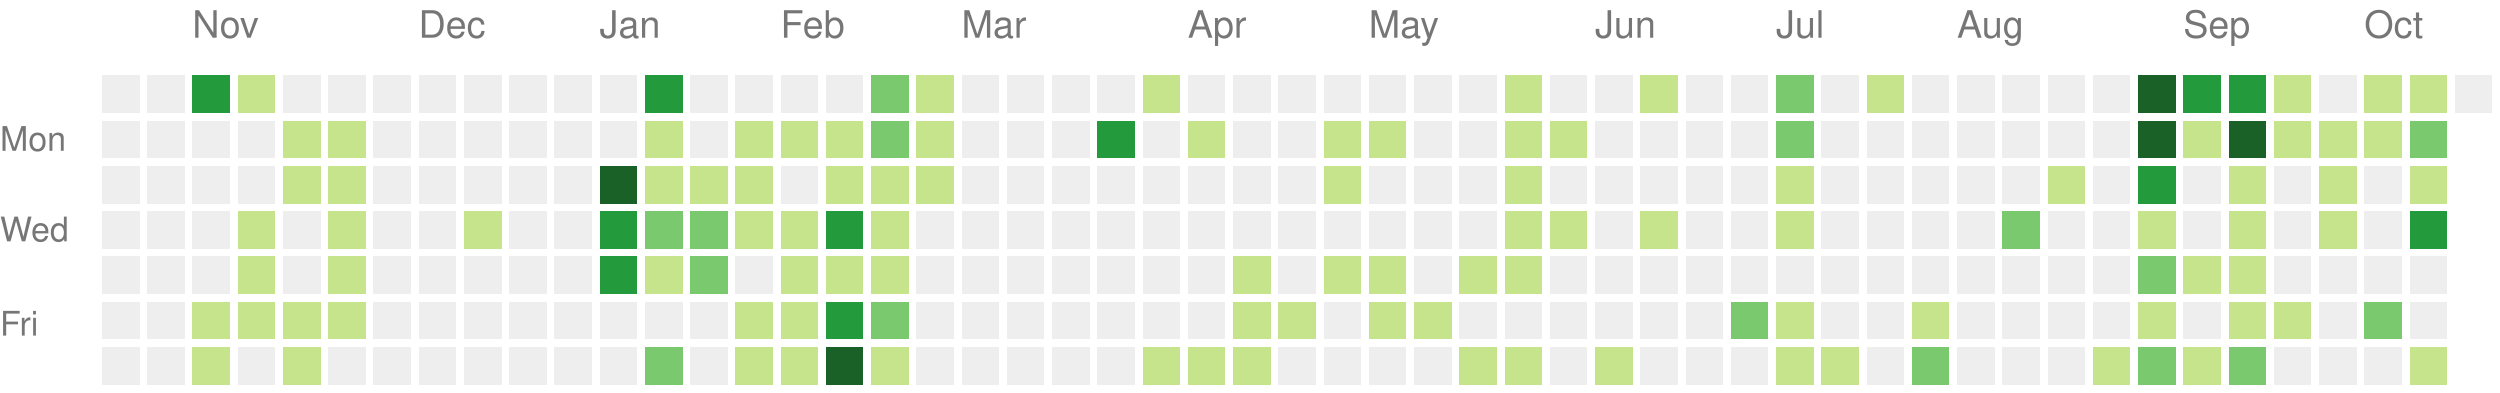
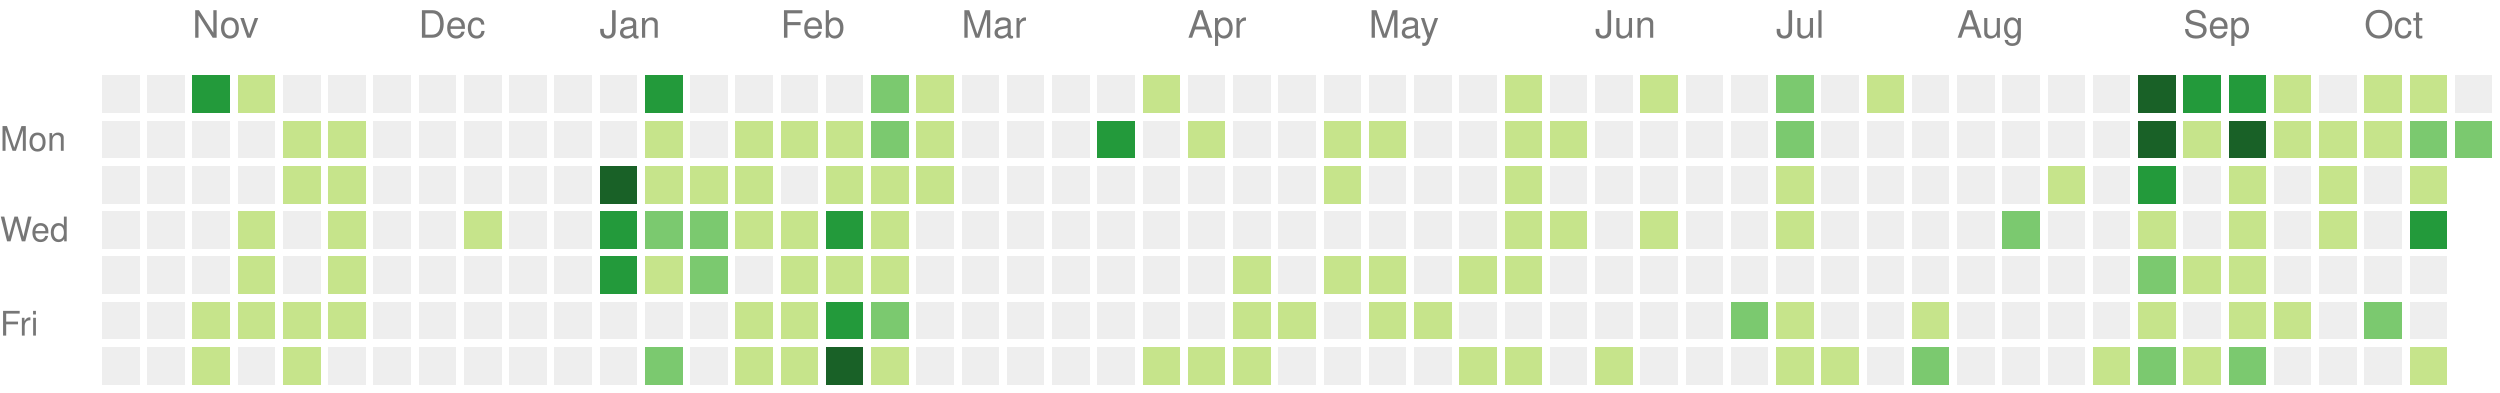
<svg xmlns="http://www.w3.org/2000/svg" version="1.1" width="663" height="104">
  <rect style="fill:#eeeeee;shape-rendering:crispedges;" data-score="0" data-date="2025-10-19" x="27" y="20" width="10" height="10" />
  <rect style="fill:#eeeeee;shape-rendering:crispedges;" data-score="0" data-date="2025-10-26" x="39" y="20" width="10" height="10" />
  <rect style="fill:#239a3b;shape-rendering:crispedges;" data-score="3" data-date="2025-11-02" x="51" y="20" width="10" height="10" />
  <rect style="fill:#c6e48b;shape-rendering:crispedges;" data-score="1" data-date="2025-11-09" x="63" y="20" width="10" height="10" />
  <rect style="fill:#eeeeee;shape-rendering:crispedges;" data-score="0" data-date="2025-11-16" x="75" y="20" width="10" height="10" />
  <rect style="fill:#eeeeee;shape-rendering:crispedges;" data-score="0" data-date="2025-11-23" x="87" y="20" width="10" height="10" />
  <rect style="fill:#eeeeee;shape-rendering:crispedges;" data-score="0" data-date="2025-11-30" x="99" y="20" width="10" height="10" />
  <rect style="fill:#eeeeee;shape-rendering:crispedges;" data-score="0" data-date="2025-12-07" x="111" y="20" width="10" height="10" />
  <rect style="fill:#eeeeee;shape-rendering:crispedges;" data-score="0" data-date="2025-12-14" x="123" y="20" width="10" height="10" />
  <rect style="fill:#eeeeee;shape-rendering:crispedges;" data-score="0" data-date="2025-12-21" x="135" y="20" width="10" height="10" />
  <rect style="fill:#eeeeee;shape-rendering:crispedges;" data-score="0" data-date="2025-12-28" x="147" y="20" width="10" height="10" />
  <rect style="fill:#eeeeee;shape-rendering:crispedges;" data-score="0" data-date="2026-01-04" x="159" y="20" width="10" height="10" />
  <rect style="fill:#239a3b;shape-rendering:crispedges;" data-score="3" data-date="2026-01-11" x="171" y="20" width="10" height="10" />
  <rect style="fill:#eeeeee;shape-rendering:crispedges;" data-score="0" data-date="2026-01-18" x="183" y="20" width="10" height="10" />
  <rect style="fill:#eeeeee;shape-rendering:crispedges;" data-score="0" data-date="2026-01-25" x="195" y="20" width="10" height="10" />
  <rect style="fill:#eeeeee;shape-rendering:crispedges;" data-score="0" data-date="2026-02-01" x="207" y="20" width="10" height="10" />
  <rect style="fill:#eeeeee;shape-rendering:crispedges;" data-score="0" data-date="2026-02-08" x="219" y="20" width="10" height="10" />
  <rect style="fill:#7bc96f;shape-rendering:crispedges;" data-score="2" data-date="2026-02-15" x="231" y="20" width="10" height="10" />
  <rect style="fill:#c6e48b;shape-rendering:crispedges;" data-score="1" data-date="2026-02-22" x="243" y="20" width="10" height="10" />
  <rect style="fill:#eeeeee;shape-rendering:crispedges;" data-score="0" data-date="2026-03-01" x="255" y="20" width="10" height="10" />
  <rect style="fill:#eeeeee;shape-rendering:crispedges;" data-score="0" data-date="2026-03-08" x="267" y="20" width="10" height="10" />
  <rect style="fill:#eeeeee;shape-rendering:crispedges;" data-score="0" data-date="2026-03-15" x="279" y="20" width="10" height="10" />
  <rect style="fill:#eeeeee;shape-rendering:crispedges;" data-score="0" data-date="2026-03-22" x="291" y="20" width="10" height="10" />
  <rect style="fill:#c6e48b;shape-rendering:crispedges;" data-score="1" data-date="2026-03-29" x="303" y="20" width="10" height="10" />
  <rect style="fill:#eeeeee;shape-rendering:crispedges;" data-score="0" data-date="2026-04-05" x="315" y="20" width="10" height="10" />
  <rect style="fill:#eeeeee;shape-rendering:crispedges;" data-score="0" data-date="2026-04-12" x="327" y="20" width="10" height="10" />
  <rect style="fill:#eeeeee;shape-rendering:crispedges;" data-score="0" data-date="2026-04-19" x="339" y="20" width="10" height="10" />
  <rect style="fill:#eeeeee;shape-rendering:crispedges;" data-score="0" data-date="2026-04-26" x="351" y="20" width="10" height="10" />
  <rect style="fill:#eeeeee;shape-rendering:crispedges;" data-score="0" data-date="2026-05-03" x="363" y="20" width="10" height="10" />
  <rect style="fill:#eeeeee;shape-rendering:crispedges;" data-score="0" data-date="2026-05-10" x="375" y="20" width="10" height="10" />
  <rect style="fill:#eeeeee;shape-rendering:crispedges;" data-score="0" data-date="2026-05-17" x="387" y="20" width="10" height="10" />
  <rect style="fill:#c6e48b;shape-rendering:crispedges;" data-score="1" data-date="2026-05-24" x="399" y="20" width="10" height="10" />
  <rect style="fill:#eeeeee;shape-rendering:crispedges;" data-score="0" data-date="2026-05-31" x="411" y="20" width="10" height="10" />
  <rect style="fill:#eeeeee;shape-rendering:crispedges;" data-score="0" data-date="2026-06-07" x="423" y="20" width="10" height="10" />
  <rect style="fill:#c6e48b;shape-rendering:crispedges;" data-score="1" data-date="2026-06-14" x="435" y="20" width="10" height="10" />
  <rect style="fill:#eeeeee;shape-rendering:crispedges;" data-score="0" data-date="2026-06-21" x="447" y="20" width="10" height="10" />
  <rect style="fill:#eeeeee;shape-rendering:crispedges;" data-score="0" data-date="2026-06-28" x="459" y="20" width="10" height="10" />
  <rect style="fill:#7bc96f;shape-rendering:crispedges;" data-score="2" data-date="2026-07-05" x="471" y="20" width="10" height="10" />
  <rect style="fill:#eeeeee;shape-rendering:crispedges;" data-score="0" data-date="2026-07-12" x="483" y="20" width="10" height="10" />
  <rect style="fill:#c6e48b;shape-rendering:crispedges;" data-score="1" data-date="2026-07-19" x="495" y="20" width="10" height="10" />
  <rect style="fill:#eeeeee;shape-rendering:crispedges;" data-score="0" data-date="2026-07-26" x="507" y="20" width="10" height="10" />
  <rect style="fill:#eeeeee;shape-rendering:crispedges;" data-score="0" data-date="2026-08-02" x="519" y="20" width="10" height="10" />
  <rect style="fill:#eeeeee;shape-rendering:crispedges;" data-score="0" data-date="2026-08-09" x="531" y="20" width="10" height="10" />
  <rect style="fill:#eeeeee;shape-rendering:crispedges;" data-score="0" data-date="2026-08-16" x="543" y="20" width="10" height="10" />
  <rect style="fill:#eeeeee;shape-rendering:crispedges;" data-score="0" data-date="2026-08-23" x="555" y="20" width="10" height="10" />
  <rect style="fill:#196127;shape-rendering:crispedges;" data-score="4" data-date="2026-08-30" x="567" y="20" width="10" height="10" />
  <rect style="fill:#239a3b;shape-rendering:crispedges;" data-score="3" data-date="2026-09-06" x="579" y="20" width="10" height="10" />
  <rect style="fill:#239a3b;shape-rendering:crispedges;" data-score="3" data-date="2026-09-13" x="591" y="20" width="10" height="10" />
  <rect style="fill:#c6e48b;shape-rendering:crispedges;" data-score="1" data-date="2026-09-20" x="603" y="20" width="10" height="10" />
  <rect style="fill:#eeeeee;shape-rendering:crispedges;" data-score="0" data-date="2026-09-27" x="615" y="20" width="10" height="10" />
  <rect style="fill:#c6e48b;shape-rendering:crispedges;" data-score="1" data-date="2026-10-04" x="627" y="20" width="10" height="10" />
  <rect style="fill:#c6e48b;shape-rendering:crispedges;" data-score="1" data-date="2026-10-11" x="639" y="20" width="10" height="10" />
  <rect style="fill:#eeeeee;shape-rendering:crispedges;" data-score="0" data-date="2026-10-18" x="651" y="20" width="10" height="10" />
  <rect style="fill:#eeeeee;shape-rendering:crispedges;" data-score="0" data-date="2025-10-20" x="27" y="32" width="10" height="10" />
  <rect style="fill:#eeeeee;shape-rendering:crispedges;" data-score="0" data-date="2025-10-27" x="39" y="32" width="10" height="10" />
  <rect style="fill:#eeeeee;shape-rendering:crispedges;" data-score="0" data-date="2025-11-03" x="51" y="32" width="10" height="10" />
  <rect style="fill:#eeeeee;shape-rendering:crispedges;" data-score="0" data-date="2025-11-10" x="63" y="32" width="10" height="10" />
  <rect style="fill:#c6e48b;shape-rendering:crispedges;" data-score="1" data-date="2025-11-17" x="75" y="32" width="10" height="10" />
  <rect style="fill:#c6e48b;shape-rendering:crispedges;" data-score="1" data-date="2025-11-24" x="87" y="32" width="10" height="10" />
  <rect style="fill:#eeeeee;shape-rendering:crispedges;" data-score="0" data-date="2025-12-01" x="99" y="32" width="10" height="10" />
  <rect style="fill:#eeeeee;shape-rendering:crispedges;" data-score="0" data-date="2025-12-08" x="111" y="32" width="10" height="10" />
  <rect style="fill:#eeeeee;shape-rendering:crispedges;" data-score="0" data-date="2025-12-15" x="123" y="32" width="10" height="10" />
  <rect style="fill:#eeeeee;shape-rendering:crispedges;" data-score="0" data-date="2025-12-22" x="135" y="32" width="10" height="10" />
  <rect style="fill:#eeeeee;shape-rendering:crispedges;" data-score="0" data-date="2025-12-29" x="147" y="32" width="10" height="10" />
  <rect style="fill:#eeeeee;shape-rendering:crispedges;" data-score="0" data-date="2026-01-05" x="159" y="32" width="10" height="10" />
  <rect style="fill:#c6e48b;shape-rendering:crispedges;" data-score="1" data-date="2026-01-12" x="171" y="32" width="10" height="10" />
  <rect style="fill:#eeeeee;shape-rendering:crispedges;" data-score="0" data-date="2026-01-19" x="183" y="32" width="10" height="10" />
  <rect style="fill:#c6e48b;shape-rendering:crispedges;" data-score="1" data-date="2026-01-26" x="195" y="32" width="10" height="10" />
  <rect style="fill:#c6e48b;shape-rendering:crispedges;" data-score="1" data-date="2026-02-02" x="207" y="32" width="10" height="10" />
  <rect style="fill:#c6e48b;shape-rendering:crispedges;" data-score="1" data-date="2026-02-09" x="219" y="32" width="10" height="10" />
  <rect style="fill:#7bc96f;shape-rendering:crispedges;" data-score="2" data-date="2026-02-16" x="231" y="32" width="10" height="10" />
  <rect style="fill:#c6e48b;shape-rendering:crispedges;" data-score="1" data-date="2026-02-23" x="243" y="32" width="10" height="10" />
  <rect style="fill:#eeeeee;shape-rendering:crispedges;" data-score="0" data-date="2026-03-02" x="255" y="32" width="10" height="10" />
  <rect style="fill:#eeeeee;shape-rendering:crispedges;" data-score="0" data-date="2026-03-09" x="267" y="32" width="10" height="10" />
  <rect style="fill:#eeeeee;shape-rendering:crispedges;" data-score="0" data-date="2026-03-16" x="279" y="32" width="10" height="10" />
  <rect style="fill:#239a3b;shape-rendering:crispedges;" data-score="3" data-date="2026-03-23" x="291" y="32" width="10" height="10" />
  <rect style="fill:#eeeeee;shape-rendering:crispedges;" data-score="0" data-date="2026-03-30" x="303" y="32" width="10" height="10" />
  <rect style="fill:#c6e48b;shape-rendering:crispedges;" data-score="1" data-date="2026-04-06" x="315" y="32" width="10" height="10" />
  <rect style="fill:#eeeeee;shape-rendering:crispedges;" data-score="0" data-date="2026-04-13" x="327" y="32" width="10" height="10" />
  <rect style="fill:#eeeeee;shape-rendering:crispedges;" data-score="0" data-date="2026-04-20" x="339" y="32" width="10" height="10" />
  <rect style="fill:#c6e48b;shape-rendering:crispedges;" data-score="1" data-date="2026-04-27" x="351" y="32" width="10" height="10" />
  <rect style="fill:#c6e48b;shape-rendering:crispedges;" data-score="1" data-date="2026-05-04" x="363" y="32" width="10" height="10" />
  <rect style="fill:#eeeeee;shape-rendering:crispedges;" data-score="0" data-date="2026-05-11" x="375" y="32" width="10" height="10" />
  <rect style="fill:#eeeeee;shape-rendering:crispedges;" data-score="0" data-date="2026-05-18" x="387" y="32" width="10" height="10" />
  <rect style="fill:#c6e48b;shape-rendering:crispedges;" data-score="1" data-date="2026-05-25" x="399" y="32" width="10" height="10" />
  <rect style="fill:#c6e48b;shape-rendering:crispedges;" data-score="1" data-date="2026-06-01" x="411" y="32" width="10" height="10" />
  <rect style="fill:#eeeeee;shape-rendering:crispedges;" data-score="0" data-date="2026-06-08" x="423" y="32" width="10" height="10" />
  <rect style="fill:#eeeeee;shape-rendering:crispedges;" data-score="0" data-date="2026-06-15" x="435" y="32" width="10" height="10" />
  <rect style="fill:#eeeeee;shape-rendering:crispedges;" data-score="0" data-date="2026-06-22" x="447" y="32" width="10" height="10" />
  <rect style="fill:#eeeeee;shape-rendering:crispedges;" data-score="0" data-date="2026-06-29" x="459" y="32" width="10" height="10" />
  <rect style="fill:#7bc96f;shape-rendering:crispedges;" data-score="2" data-date="2026-07-06" x="471" y="32" width="10" height="10" />
  <rect style="fill:#eeeeee;shape-rendering:crispedges;" data-score="0" data-date="2026-07-13" x="483" y="32" width="10" height="10" />
  <rect style="fill:#eeeeee;shape-rendering:crispedges;" data-score="0" data-date="2026-07-20" x="495" y="32" width="10" height="10" />
  <rect style="fill:#eeeeee;shape-rendering:crispedges;" data-score="0" data-date="2026-07-27" x="507" y="32" width="10" height="10" />
  <rect style="fill:#eeeeee;shape-rendering:crispedges;" data-score="0" data-date="2026-08-03" x="519" y="32" width="10" height="10" />
  <rect style="fill:#eeeeee;shape-rendering:crispedges;" data-score="0" data-date="2026-08-10" x="531" y="32" width="10" height="10" />
  <rect style="fill:#eeeeee;shape-rendering:crispedges;" data-score="0" data-date="2026-08-17" x="543" y="32" width="10" height="10" />
  <rect style="fill:#eeeeee;shape-rendering:crispedges;" data-score="0" data-date="2026-08-24" x="555" y="32" width="10" height="10" />
  <rect style="fill:#196127;shape-rendering:crispedges;" data-score="4" data-date="2026-08-31" x="567" y="32" width="10" height="10" />
  <rect style="fill:#c6e48b;shape-rendering:crispedges;" data-score="1" data-date="2026-09-07" x="579" y="32" width="10" height="10" />
  <rect style="fill:#196127;shape-rendering:crispedges;" data-score="4" data-date="2026-09-14" x="591" y="32" width="10" height="10" />
  <rect style="fill:#c6e48b;shape-rendering:crispedges;" data-score="1" data-date="2026-09-21" x="603" y="32" width="10" height="10" />
  <rect style="fill:#c6e48b;shape-rendering:crispedges;" data-score="1" data-date="2026-09-28" x="615" y="32" width="10" height="10" />
  <rect style="fill:#c6e48b;shape-rendering:crispedges;" data-score="1" data-date="2026-10-05" x="627" y="32" width="10" height="10" />
  <rect style="fill:#7bc96f;shape-rendering:crispedges;" data-score="2" data-date="2026-10-12" x="639" y="32" width="10" height="10" />
+   <rect style="fill:#7bc96f;shape-rendering:crispedges;" data-score="2" data-date="2026-10-19" x="651" y="32" width="10" height="10" />
  <rect style="fill:#eeeeee;shape-rendering:crispedges;" data-score="0" data-date="2025-10-21" x="27" y="44" width="10" height="10" />
  <rect style="fill:#eeeeee;shape-rendering:crispedges;" data-score="0" data-date="2025-10-28" x="39" y="44" width="10" height="10" />
  <rect style="fill:#eeeeee;shape-rendering:crispedges;" data-score="0" data-date="2025-11-04" x="51" y="44" width="10" height="10" />
  <rect style="fill:#eeeeee;shape-rendering:crispedges;" data-score="0" data-date="2025-11-11" x="63" y="44" width="10" height="10" />
  <rect style="fill:#c6e48b;shape-rendering:crispedges;" data-score="1" data-date="2025-11-18" x="75" y="44" width="10" height="10" />
  <rect style="fill:#c6e48b;shape-rendering:crispedges;" data-score="1" data-date="2025-11-25" x="87" y="44" width="10" height="10" />
  <rect style="fill:#eeeeee;shape-rendering:crispedges;" data-score="0" data-date="2025-12-02" x="99" y="44" width="10" height="10" />
  <rect style="fill:#eeeeee;shape-rendering:crispedges;" data-score="0" data-date="2025-12-09" x="111" y="44" width="10" height="10" />
  <rect style="fill:#eeeeee;shape-rendering:crispedges;" data-score="0" data-date="2025-12-16" x="123" y="44" width="10" height="10" />
  <rect style="fill:#eeeeee;shape-rendering:crispedges;" data-score="0" data-date="2025-12-23" x="135" y="44" width="10" height="10" />
  <rect style="fill:#eeeeee;shape-rendering:crispedges;" data-score="0" data-date="2025-12-30" x="147" y="44" width="10" height="10" />
  <rect style="fill:#196127;shape-rendering:crispedges;" data-score="4" data-date="2026-01-06" x="159" y="44" width="10" height="10" />
  <rect style="fill:#c6e48b;shape-rendering:crispedges;" data-score="1" data-date="2026-01-13" x="171" y="44" width="10" height="10" />
  <rect style="fill:#c6e48b;shape-rendering:crispedges;" data-score="1" data-date="2026-01-20" x="183" y="44" width="10" height="10" />
  <rect style="fill:#c6e48b;shape-rendering:crispedges;" data-score="1" data-date="2026-01-27" x="195" y="44" width="10" height="10" />
  <rect style="fill:#eeeeee;shape-rendering:crispedges;" data-score="0" data-date="2026-02-03" x="207" y="44" width="10" height="10" />
  <rect style="fill:#c6e48b;shape-rendering:crispedges;" data-score="1" data-date="2026-02-10" x="219" y="44" width="10" height="10" />
  <rect style="fill:#c6e48b;shape-rendering:crispedges;" data-score="1" data-date="2026-02-17" x="231" y="44" width="10" height="10" />
  <rect style="fill:#c6e48b;shape-rendering:crispedges;" data-score="1" data-date="2026-02-24" x="243" y="44" width="10" height="10" />
  <rect style="fill:#eeeeee;shape-rendering:crispedges;" data-score="0" data-date="2026-03-03" x="255" y="44" width="10" height="10" />
  <rect style="fill:#eeeeee;shape-rendering:crispedges;" data-score="0" data-date="2026-03-10" x="267" y="44" width="10" height="10" />
  <rect style="fill:#eeeeee;shape-rendering:crispedges;" data-score="0" data-date="2026-03-17" x="279" y="44" width="10" height="10" />
  <rect style="fill:#eeeeee;shape-rendering:crispedges;" data-score="0" data-date="2026-03-24" x="291" y="44" width="10" height="10" />
  <rect style="fill:#eeeeee;shape-rendering:crispedges;" data-score="0" data-date="2026-03-31" x="303" y="44" width="10" height="10" />
  <rect style="fill:#eeeeee;shape-rendering:crispedges;" data-score="0" data-date="2026-04-07" x="315" y="44" width="10" height="10" />
  <rect style="fill:#eeeeee;shape-rendering:crispedges;" data-score="0" data-date="2026-04-14" x="327" y="44" width="10" height="10" />
  <rect style="fill:#eeeeee;shape-rendering:crispedges;" data-score="0" data-date="2026-04-21" x="339" y="44" width="10" height="10" />
  <rect style="fill:#c6e48b;shape-rendering:crispedges;" data-score="1" data-date="2026-04-28" x="351" y="44" width="10" height="10" />
  <rect style="fill:#eeeeee;shape-rendering:crispedges;" data-score="0" data-date="2026-05-05" x="363" y="44" width="10" height="10" />
  <rect style="fill:#eeeeee;shape-rendering:crispedges;" data-score="0" data-date="2026-05-12" x="375" y="44" width="10" height="10" />
  <rect style="fill:#eeeeee;shape-rendering:crispedges;" data-score="0" data-date="2026-05-19" x="387" y="44" width="10" height="10" />
  <rect style="fill:#c6e48b;shape-rendering:crispedges;" data-score="1" data-date="2026-05-26" x="399" y="44" width="10" height="10" />
  <rect style="fill:#eeeeee;shape-rendering:crispedges;" data-score="0" data-date="2026-06-02" x="411" y="44" width="10" height="10" />
  <rect style="fill:#eeeeee;shape-rendering:crispedges;" data-score="0" data-date="2026-06-09" x="423" y="44" width="10" height="10" />
  <rect style="fill:#eeeeee;shape-rendering:crispedges;" data-score="0" data-date="2026-06-16" x="435" y="44" width="10" height="10" />
  <rect style="fill:#eeeeee;shape-rendering:crispedges;" data-score="0" data-date="2026-06-23" x="447" y="44" width="10" height="10" />
  <rect style="fill:#eeeeee;shape-rendering:crispedges;" data-score="0" data-date="2026-06-30" x="459" y="44" width="10" height="10" />
  <rect style="fill:#c6e48b;shape-rendering:crispedges;" data-score="1" data-date="2026-07-07" x="471" y="44" width="10" height="10" />
  <rect style="fill:#eeeeee;shape-rendering:crispedges;" data-score="0" data-date="2026-07-14" x="483" y="44" width="10" height="10" />
  <rect style="fill:#eeeeee;shape-rendering:crispedges;" data-score="0" data-date="2026-07-21" x="495" y="44" width="10" height="10" />
  <rect style="fill:#eeeeee;shape-rendering:crispedges;" data-score="0" data-date="2026-07-28" x="507" y="44" width="10" height="10" />
  <rect style="fill:#eeeeee;shape-rendering:crispedges;" data-score="0" data-date="2026-08-04" x="519" y="44" width="10" height="10" />
  <rect style="fill:#eeeeee;shape-rendering:crispedges;" data-score="0" data-date="2026-08-11" x="531" y="44" width="10" height="10" />
  <rect style="fill:#c6e48b;shape-rendering:crispedges;" data-score="1" data-date="2026-08-18" x="543" y="44" width="10" height="10" />
  <rect style="fill:#eeeeee;shape-rendering:crispedges;" data-score="0" data-date="2026-08-25" x="555" y="44" width="10" height="10" />
  <rect style="fill:#239a3b;shape-rendering:crispedges;" data-score="3" data-date="2026-09-01" x="567" y="44" width="10" height="10" />
  <rect style="fill:#eeeeee;shape-rendering:crispedges;" data-score="0" data-date="2026-09-08" x="579" y="44" width="10" height="10" />
  <rect style="fill:#c6e48b;shape-rendering:crispedges;" data-score="1" data-date="2026-09-15" x="591" y="44" width="10" height="10" />
  <rect style="fill:#eeeeee;shape-rendering:crispedges;" data-score="0" data-date="2026-09-22" x="603" y="44" width="10" height="10" />
  <rect style="fill:#c6e48b;shape-rendering:crispedges;" data-score="1" data-date="2026-09-29" x="615" y="44" width="10" height="10" />
  <rect style="fill:#eeeeee;shape-rendering:crispedges;" data-score="0" data-date="2026-10-06" x="627" y="44" width="10" height="10" />
  <rect style="fill:#c6e48b;shape-rendering:crispedges;" data-score="1" data-date="2026-10-13" x="639" y="44" width="10" height="10" />
  <rect style="fill:#eeeeee;shape-rendering:crispedges;" data-score="0" data-date="2025-10-22" x="27" y="56" width="10" height="10" />
  <rect style="fill:#eeeeee;shape-rendering:crispedges;" data-score="0" data-date="2025-10-29" x="39" y="56" width="10" height="10" />
  <rect style="fill:#eeeeee;shape-rendering:crispedges;" data-score="0" data-date="2025-11-05" x="51" y="56" width="10" height="10" />
  <rect style="fill:#c6e48b;shape-rendering:crispedges;" data-score="1" data-date="2025-11-12" x="63" y="56" width="10" height="10" />
  <rect style="fill:#eeeeee;shape-rendering:crispedges;" data-score="0" data-date="2025-11-19" x="75" y="56" width="10" height="10" />
  <rect style="fill:#c6e48b;shape-rendering:crispedges;" data-score="1" data-date="2025-11-26" x="87" y="56" width="10" height="10" />
  <rect style="fill:#eeeeee;shape-rendering:crispedges;" data-score="0" data-date="2025-12-03" x="99" y="56" width="10" height="10" />
  <rect style="fill:#eeeeee;shape-rendering:crispedges;" data-score="0" data-date="2025-12-10" x="111" y="56" width="10" height="10" />
  <rect style="fill:#c6e48b;shape-rendering:crispedges;" data-score="1" data-date="2025-12-17" x="123" y="56" width="10" height="10" />
  <rect style="fill:#eeeeee;shape-rendering:crispedges;" data-score="0" data-date="2025-12-24" x="135" y="56" width="10" height="10" />
  <rect style="fill:#eeeeee;shape-rendering:crispedges;" data-score="0" data-date="2025-12-31" x="147" y="56" width="10" height="10" />
  <rect style="fill:#239a3b;shape-rendering:crispedges;" data-score="3" data-date="2026-01-07" x="159" y="56" width="10" height="10" />
  <rect style="fill:#7bc96f;shape-rendering:crispedges;" data-score="2" data-date="2026-01-14" x="171" y="56" width="10" height="10" />
  <rect style="fill:#7bc96f;shape-rendering:crispedges;" data-score="2" data-date="2026-01-21" x="183" y="56" width="10" height="10" />
  <rect style="fill:#c6e48b;shape-rendering:crispedges;" data-score="1" data-date="2026-01-28" x="195" y="56" width="10" height="10" />
  <rect style="fill:#c6e48b;shape-rendering:crispedges;" data-score="1" data-date="2026-02-04" x="207" y="56" width="10" height="10" />
  <rect style="fill:#239a3b;shape-rendering:crispedges;" data-score="3" data-date="2026-02-11" x="219" y="56" width="10" height="10" />
  <rect style="fill:#c6e48b;shape-rendering:crispedges;" data-score="1" data-date="2026-02-18" x="231" y="56" width="10" height="10" />
  <rect style="fill:#eeeeee;shape-rendering:crispedges;" data-score="0" data-date="2026-02-25" x="243" y="56" width="10" height="10" />
  <rect style="fill:#eeeeee;shape-rendering:crispedges;" data-score="0" data-date="2026-03-04" x="255" y="56" width="10" height="10" />
  <rect style="fill:#eeeeee;shape-rendering:crispedges;" data-score="0" data-date="2026-03-11" x="267" y="56" width="10" height="10" />
  <rect style="fill:#eeeeee;shape-rendering:crispedges;" data-score="0" data-date="2026-03-18" x="279" y="56" width="10" height="10" />
  <rect style="fill:#eeeeee;shape-rendering:crispedges;" data-score="0" data-date="2026-03-25" x="291" y="56" width="10" height="10" />
  <rect style="fill:#eeeeee;shape-rendering:crispedges;" data-score="0" data-date="2026-04-01" x="303" y="56" width="10" height="10" />
  <rect style="fill:#eeeeee;shape-rendering:crispedges;" data-score="0" data-date="2026-04-08" x="315" y="56" width="10" height="10" />
  <rect style="fill:#eeeeee;shape-rendering:crispedges;" data-score="0" data-date="2026-04-15" x="327" y="56" width="10" height="10" />
  <rect style="fill:#eeeeee;shape-rendering:crispedges;" data-score="0" data-date="2026-04-22" x="339" y="56" width="10" height="10" />
  <rect style="fill:#eeeeee;shape-rendering:crispedges;" data-score="0" data-date="2026-04-29" x="351" y="56" width="10" height="10" />
  <rect style="fill:#eeeeee;shape-rendering:crispedges;" data-score="0" data-date="2026-05-06" x="363" y="56" width="10" height="10" />
  <rect style="fill:#eeeeee;shape-rendering:crispedges;" data-score="0" data-date="2026-05-13" x="375" y="56" width="10" height="10" />
  <rect style="fill:#eeeeee;shape-rendering:crispedges;" data-score="0" data-date="2026-05-20" x="387" y="56" width="10" height="10" />
  <rect style="fill:#c6e48b;shape-rendering:crispedges;" data-score="1" data-date="2026-05-27" x="399" y="56" width="10" height="10" />
  <rect style="fill:#c6e48b;shape-rendering:crispedges;" data-score="1" data-date="2026-06-03" x="411" y="56" width="10" height="10" />
  <rect style="fill:#eeeeee;shape-rendering:crispedges;" data-score="0" data-date="2026-06-10" x="423" y="56" width="10" height="10" />
  <rect style="fill:#c6e48b;shape-rendering:crispedges;" data-score="1" data-date="2026-06-17" x="435" y="56" width="10" height="10" />
  <rect style="fill:#eeeeee;shape-rendering:crispedges;" data-score="0" data-date="2026-06-24" x="447" y="56" width="10" height="10" />
  <rect style="fill:#eeeeee;shape-rendering:crispedges;" data-score="0" data-date="2026-07-01" x="459" y="56" width="10" height="10" />
  <rect style="fill:#c6e48b;shape-rendering:crispedges;" data-score="1" data-date="2026-07-08" x="471" y="56" width="10" height="10" />
  <rect style="fill:#eeeeee;shape-rendering:crispedges;" data-score="0" data-date="2026-07-15" x="483" y="56" width="10" height="10" />
  <rect style="fill:#eeeeee;shape-rendering:crispedges;" data-score="0" data-date="2026-07-22" x="495" y="56" width="10" height="10" />
  <rect style="fill:#eeeeee;shape-rendering:crispedges;" data-score="0" data-date="2026-07-29" x="507" y="56" width="10" height="10" />
  <rect style="fill:#eeeeee;shape-rendering:crispedges;" data-score="0" data-date="2026-08-05" x="519" y="56" width="10" height="10" />
  <rect style="fill:#7bc96f;shape-rendering:crispedges;" data-score="2" data-date="2026-08-12" x="531" y="56" width="10" height="10" />
  <rect style="fill:#eeeeee;shape-rendering:crispedges;" data-score="0" data-date="2026-08-19" x="543" y="56" width="10" height="10" />
  <rect style="fill:#eeeeee;shape-rendering:crispedges;" data-score="0" data-date="2026-08-26" x="555" y="56" width="10" height="10" />
  <rect style="fill:#c6e48b;shape-rendering:crispedges;" data-score="1" data-date="2026-09-02" x="567" y="56" width="10" height="10" />
  <rect style="fill:#eeeeee;shape-rendering:crispedges;" data-score="0" data-date="2026-09-09" x="579" y="56" width="10" height="10" />
  <rect style="fill:#c6e48b;shape-rendering:crispedges;" data-score="1" data-date="2026-09-16" x="591" y="56" width="10" height="10" />
  <rect style="fill:#eeeeee;shape-rendering:crispedges;" data-score="0" data-date="2026-09-23" x="603" y="56" width="10" height="10" />
  <rect style="fill:#c6e48b;shape-rendering:crispedges;" data-score="1" data-date="2026-09-30" x="615" y="56" width="10" height="10" />
  <rect style="fill:#eeeeee;shape-rendering:crispedges;" data-score="0" data-date="2026-10-07" x="627" y="56" width="10" height="10" />
  <rect style="fill:#239a3b;shape-rendering:crispedges;" data-score="3" data-date="2026-10-14" x="639" y="56" width="10" height="10" />
  <rect style="fill:#eeeeee;shape-rendering:crispedges;" data-score="0" data-date="2025-10-23" x="27" y="68" width="10" height="10" />
  <rect style="fill:#eeeeee;shape-rendering:crispedges;" data-score="0" data-date="2025-10-30" x="39" y="68" width="10" height="10" />
  <rect style="fill:#eeeeee;shape-rendering:crispedges;" data-score="0" data-date="2025-11-06" x="51" y="68" width="10" height="10" />
  <rect style="fill:#c6e48b;shape-rendering:crispedges;" data-score="1" data-date="2025-11-13" x="63" y="68" width="10" height="10" />
  <rect style="fill:#eeeeee;shape-rendering:crispedges;" data-score="0" data-date="2025-11-20" x="75" y="68" width="10" height="10" />
  <rect style="fill:#c6e48b;shape-rendering:crispedges;" data-score="1" data-date="2025-11-27" x="87" y="68" width="10" height="10" />
  <rect style="fill:#eeeeee;shape-rendering:crispedges;" data-score="0" data-date="2025-12-04" x="99" y="68" width="10" height="10" />
  <rect style="fill:#eeeeee;shape-rendering:crispedges;" data-score="0" data-date="2025-12-11" x="111" y="68" width="10" height="10" />
  <rect style="fill:#eeeeee;shape-rendering:crispedges;" data-score="0" data-date="2025-12-18" x="123" y="68" width="10" height="10" />
  <rect style="fill:#eeeeee;shape-rendering:crispedges;" data-score="0" data-date="2025-12-25" x="135" y="68" width="10" height="10" />
  <rect style="fill:#eeeeee;shape-rendering:crispedges;" data-score="0" data-date="2026-01-01" x="147" y="68" width="10" height="10" />
  <rect style="fill:#239a3b;shape-rendering:crispedges;" data-score="3" data-date="2026-01-08" x="159" y="68" width="10" height="10" />
  <rect style="fill:#c6e48b;shape-rendering:crispedges;" data-score="1" data-date="2026-01-15" x="171" y="68" width="10" height="10" />
  <rect style="fill:#7bc96f;shape-rendering:crispedges;" data-score="2" data-date="2026-01-22" x="183" y="68" width="10" height="10" />
  <rect style="fill:#eeeeee;shape-rendering:crispedges;" data-score="0" data-date="2026-01-29" x="195" y="68" width="10" height="10" />
  <rect style="fill:#c6e48b;shape-rendering:crispedges;" data-score="1" data-date="2026-02-05" x="207" y="68" width="10" height="10" />
  <rect style="fill:#c6e48b;shape-rendering:crispedges;" data-score="1" data-date="2026-02-12" x="219" y="68" width="10" height="10" />
  <rect style="fill:#c6e48b;shape-rendering:crispedges;" data-score="1" data-date="2026-02-19" x="231" y="68" width="10" height="10" />
  <rect style="fill:#eeeeee;shape-rendering:crispedges;" data-score="0" data-date="2026-02-26" x="243" y="68" width="10" height="10" />
  <rect style="fill:#eeeeee;shape-rendering:crispedges;" data-score="0" data-date="2026-03-05" x="255" y="68" width="10" height="10" />
  <rect style="fill:#eeeeee;shape-rendering:crispedges;" data-score="0" data-date="2026-03-12" x="267" y="68" width="10" height="10" />
  <rect style="fill:#eeeeee;shape-rendering:crispedges;" data-score="0" data-date="2026-03-19" x="279" y="68" width="10" height="10" />
  <rect style="fill:#eeeeee;shape-rendering:crispedges;" data-score="0" data-date="2026-03-26" x="291" y="68" width="10" height="10" />
  <rect style="fill:#eeeeee;shape-rendering:crispedges;" data-score="0" data-date="2026-04-02" x="303" y="68" width="10" height="10" />
  <rect style="fill:#eeeeee;shape-rendering:crispedges;" data-score="0" data-date="2026-04-09" x="315" y="68" width="10" height="10" />
  <rect style="fill:#c6e48b;shape-rendering:crispedges;" data-score="1" data-date="2026-04-16" x="327" y="68" width="10" height="10" />
  <rect style="fill:#eeeeee;shape-rendering:crispedges;" data-score="0" data-date="2026-04-23" x="339" y="68" width="10" height="10" />
  <rect style="fill:#c6e48b;shape-rendering:crispedges;" data-score="1" data-date="2026-04-30" x="351" y="68" width="10" height="10" />
  <rect style="fill:#c6e48b;shape-rendering:crispedges;" data-score="1" data-date="2026-05-07" x="363" y="68" width="10" height="10" />
  <rect style="fill:#eeeeee;shape-rendering:crispedges;" data-score="0" data-date="2026-05-14" x="375" y="68" width="10" height="10" />
  <rect style="fill:#c6e48b;shape-rendering:crispedges;" data-score="1" data-date="2026-05-21" x="387" y="68" width="10" height="10" />
  <rect style="fill:#c6e48b;shape-rendering:crispedges;" data-score="1" data-date="2026-05-28" x="399" y="68" width="10" height="10" />
  <rect style="fill:#eeeeee;shape-rendering:crispedges;" data-score="0" data-date="2026-06-04" x="411" y="68" width="10" height="10" />
  <rect style="fill:#eeeeee;shape-rendering:crispedges;" data-score="0" data-date="2026-06-11" x="423" y="68" width="10" height="10" />
  <rect style="fill:#eeeeee;shape-rendering:crispedges;" data-score="0" data-date="2026-06-18" x="435" y="68" width="10" height="10" />
  <rect style="fill:#eeeeee;shape-rendering:crispedges;" data-score="0" data-date="2026-06-25" x="447" y="68" width="10" height="10" />
  <rect style="fill:#eeeeee;shape-rendering:crispedges;" data-score="0" data-date="2026-07-02" x="459" y="68" width="10" height="10" />
  <rect style="fill:#eeeeee;shape-rendering:crispedges;" data-score="0" data-date="2026-07-09" x="471" y="68" width="10" height="10" />
  <rect style="fill:#eeeeee;shape-rendering:crispedges;" data-score="0" data-date="2026-07-16" x="483" y="68" width="10" height="10" />
  <rect style="fill:#eeeeee;shape-rendering:crispedges;" data-score="0" data-date="2026-07-23" x="495" y="68" width="10" height="10" />
  <rect style="fill:#eeeeee;shape-rendering:crispedges;" data-score="0" data-date="2026-07-30" x="507" y="68" width="10" height="10" />
  <rect style="fill:#eeeeee;shape-rendering:crispedges;" data-score="0" data-date="2026-08-06" x="519" y="68" width="10" height="10" />
  <rect style="fill:#eeeeee;shape-rendering:crispedges;" data-score="0" data-date="2026-08-13" x="531" y="68" width="10" height="10" />
  <rect style="fill:#eeeeee;shape-rendering:crispedges;" data-score="0" data-date="2026-08-20" x="543" y="68" width="10" height="10" />
  <rect style="fill:#eeeeee;shape-rendering:crispedges;" data-score="0" data-date="2026-08-27" x="555" y="68" width="10" height="10" />
  <rect style="fill:#7bc96f;shape-rendering:crispedges;" data-score="2" data-date="2026-09-03" x="567" y="68" width="10" height="10" />
  <rect style="fill:#c6e48b;shape-rendering:crispedges;" data-score="1" data-date="2026-09-10" x="579" y="68" width="10" height="10" />
  <rect style="fill:#c6e48b;shape-rendering:crispedges;" data-score="1" data-date="2026-09-17" x="591" y="68" width="10" height="10" />
  <rect style="fill:#eeeeee;shape-rendering:crispedges;" data-score="0" data-date="2026-09-24" x="603" y="68" width="10" height="10" />
  <rect style="fill:#eeeeee;shape-rendering:crispedges;" data-score="0" data-date="2026-10-01" x="615" y="68" width="10" height="10" />
  <rect style="fill:#eeeeee;shape-rendering:crispedges;" data-score="0" data-date="2026-10-08" x="627" y="68" width="10" height="10" />
  <rect style="fill:#eeeeee;shape-rendering:crispedges;" data-score="0" data-date="2026-10-15" x="639" y="68" width="10" height="10" />
  <rect style="fill:#eeeeee;shape-rendering:crispedges;" data-score="0" data-date="2025-10-24" x="27" y="80" width="10" height="10" />
  <rect style="fill:#eeeeee;shape-rendering:crispedges;" data-score="0" data-date="2025-10-31" x="39" y="80" width="10" height="10" />
  <rect style="fill:#c6e48b;shape-rendering:crispedges;" data-score="1" data-date="2025-11-07" x="51" y="80" width="10" height="10" />
  <rect style="fill:#c6e48b;shape-rendering:crispedges;" data-score="1" data-date="2025-11-14" x="63" y="80" width="10" height="10" />
  <rect style="fill:#c6e48b;shape-rendering:crispedges;" data-score="1" data-date="2025-11-21" x="75" y="80" width="10" height="10" />
  <rect style="fill:#c6e48b;shape-rendering:crispedges;" data-score="1" data-date="2025-11-28" x="87" y="80" width="10" height="10" />
  <rect style="fill:#eeeeee;shape-rendering:crispedges;" data-score="0" data-date="2025-12-05" x="99" y="80" width="10" height="10" />
  <rect style="fill:#eeeeee;shape-rendering:crispedges;" data-score="0" data-date="2025-12-12" x="111" y="80" width="10" height="10" />
  <rect style="fill:#eeeeee;shape-rendering:crispedges;" data-score="0" data-date="2025-12-19" x="123" y="80" width="10" height="10" />
  <rect style="fill:#eeeeee;shape-rendering:crispedges;" data-score="0" data-date="2025-12-26" x="135" y="80" width="10" height="10" />
  <rect style="fill:#eeeeee;shape-rendering:crispedges;" data-score="0" data-date="2026-01-02" x="147" y="80" width="10" height="10" />
  <rect style="fill:#eeeeee;shape-rendering:crispedges;" data-score="0" data-date="2026-01-09" x="159" y="80" width="10" height="10" />
  <rect style="fill:#eeeeee;shape-rendering:crispedges;" data-score="0" data-date="2026-01-16" x="171" y="80" width="10" height="10" />
  <rect style="fill:#eeeeee;shape-rendering:crispedges;" data-score="0" data-date="2026-01-23" x="183" y="80" width="10" height="10" />
  <rect style="fill:#c6e48b;shape-rendering:crispedges;" data-score="1" data-date="2026-01-30" x="195" y="80" width="10" height="10" />
  <rect style="fill:#c6e48b;shape-rendering:crispedges;" data-score="1" data-date="2026-02-06" x="207" y="80" width="10" height="10" />
  <rect style="fill:#239a3b;shape-rendering:crispedges;" data-score="3" data-date="2026-02-13" x="219" y="80" width="10" height="10" />
  <rect style="fill:#7bc96f;shape-rendering:crispedges;" data-score="2" data-date="2026-02-20" x="231" y="80" width="10" height="10" />
  <rect style="fill:#eeeeee;shape-rendering:crispedges;" data-score="0" data-date="2026-02-27" x="243" y="80" width="10" height="10" />
  <rect style="fill:#eeeeee;shape-rendering:crispedges;" data-score="0" data-date="2026-03-06" x="255" y="80" width="10" height="10" />
  <rect style="fill:#eeeeee;shape-rendering:crispedges;" data-score="0" data-date="2026-03-13" x="267" y="80" width="10" height="10" />
  <rect style="fill:#eeeeee;shape-rendering:crispedges;" data-score="0" data-date="2026-03-20" x="279" y="80" width="10" height="10" />
  <rect style="fill:#eeeeee;shape-rendering:crispedges;" data-score="0" data-date="2026-03-27" x="291" y="80" width="10" height="10" />
  <rect style="fill:#eeeeee;shape-rendering:crispedges;" data-score="0" data-date="2026-04-03" x="303" y="80" width="10" height="10" />
  <rect style="fill:#eeeeee;shape-rendering:crispedges;" data-score="0" data-date="2026-04-10" x="315" y="80" width="10" height="10" />
  <rect style="fill:#c6e48b;shape-rendering:crispedges;" data-score="1" data-date="2026-04-17" x="327" y="80" width="10" height="10" />
  <rect style="fill:#c6e48b;shape-rendering:crispedges;" data-score="1" data-date="2026-04-24" x="339" y="80" width="10" height="10" />
  <rect style="fill:#eeeeee;shape-rendering:crispedges;" data-score="0" data-date="2026-05-01" x="351" y="80" width="10" height="10" />
  <rect style="fill:#c6e48b;shape-rendering:crispedges;" data-score="1" data-date="2026-05-08" x="363" y="80" width="10" height="10" />
  <rect style="fill:#c6e48b;shape-rendering:crispedges;" data-score="1" data-date="2026-05-15" x="375" y="80" width="10" height="10" />
  <rect style="fill:#eeeeee;shape-rendering:crispedges;" data-score="0" data-date="2026-05-22" x="387" y="80" width="10" height="10" />
  <rect style="fill:#eeeeee;shape-rendering:crispedges;" data-score="0" data-date="2026-05-29" x="399" y="80" width="10" height="10" />
  <rect style="fill:#eeeeee;shape-rendering:crispedges;" data-score="0" data-date="2026-06-05" x="411" y="80" width="10" height="10" />
  <rect style="fill:#eeeeee;shape-rendering:crispedges;" data-score="0" data-date="2026-06-12" x="423" y="80" width="10" height="10" />
  <rect style="fill:#eeeeee;shape-rendering:crispedges;" data-score="0" data-date="2026-06-19" x="435" y="80" width="10" height="10" />
  <rect style="fill:#eeeeee;shape-rendering:crispedges;" data-score="0" data-date="2026-06-26" x="447" y="80" width="10" height="10" />
  <rect style="fill:#7bc96f;shape-rendering:crispedges;" data-score="2" data-date="2026-07-03" x="459" y="80" width="10" height="10" />
  <rect style="fill:#c6e48b;shape-rendering:crispedges;" data-score="1" data-date="2026-07-10" x="471" y="80" width="10" height="10" />
  <rect style="fill:#eeeeee;shape-rendering:crispedges;" data-score="0" data-date="2026-07-17" x="483" y="80" width="10" height="10" />
  <rect style="fill:#eeeeee;shape-rendering:crispedges;" data-score="0" data-date="2026-07-24" x="495" y="80" width="10" height="10" />
  <rect style="fill:#c6e48b;shape-rendering:crispedges;" data-score="1" data-date="2026-07-31" x="507" y="80" width="10" height="10" />
  <rect style="fill:#eeeeee;shape-rendering:crispedges;" data-score="0" data-date="2026-08-07" x="519" y="80" width="10" height="10" />
  <rect style="fill:#eeeeee;shape-rendering:crispedges;" data-score="0" data-date="2026-08-14" x="531" y="80" width="10" height="10" />
  <rect style="fill:#eeeeee;shape-rendering:crispedges;" data-score="0" data-date="2026-08-21" x="543" y="80" width="10" height="10" />
  <rect style="fill:#eeeeee;shape-rendering:crispedges;" data-score="0" data-date="2026-08-28" x="555" y="80" width="10" height="10" />
  <rect style="fill:#c6e48b;shape-rendering:crispedges;" data-score="1" data-date="2026-09-04" x="567" y="80" width="10" height="10" />
  <rect style="fill:#eeeeee;shape-rendering:crispedges;" data-score="0" data-date="2026-09-11" x="579" y="80" width="10" height="10" />
  <rect style="fill:#c6e48b;shape-rendering:crispedges;" data-score="1" data-date="2026-09-18" x="591" y="80" width="10" height="10" />
  <rect style="fill:#c6e48b;shape-rendering:crispedges;" data-score="1" data-date="2026-09-25" x="603" y="80" width="10" height="10" />
  <rect style="fill:#eeeeee;shape-rendering:crispedges;" data-score="0" data-date="2026-10-02" x="615" y="80" width="10" height="10" />
  <rect style="fill:#7bc96f;shape-rendering:crispedges;" data-score="2" data-date="2026-10-09" x="627" y="80" width="10" height="10" />
  <rect style="fill:#eeeeee;shape-rendering:crispedges;" data-score="0" data-date="2026-10-16" x="639" y="80" width="10" height="10" />
  <rect style="fill:#eeeeee;shape-rendering:crispedges;" data-score="0" data-date="2025-10-25" x="27" y="92" width="10" height="10" />
  <rect style="fill:#eeeeee;shape-rendering:crispedges;" data-score="0" data-date="2025-11-01" x="39" y="92" width="10" height="10" />
  <rect style="fill:#c6e48b;shape-rendering:crispedges;" data-score="1" data-date="2025-11-08" x="51" y="92" width="10" height="10" />
  <rect style="fill:#eeeeee;shape-rendering:crispedges;" data-score="0" data-date="2025-11-15" x="63" y="92" width="10" height="10" />
  <rect style="fill:#c6e48b;shape-rendering:crispedges;" data-score="1" data-date="2025-11-22" x="75" y="92" width="10" height="10" />
  <rect style="fill:#eeeeee;shape-rendering:crispedges;" data-score="0" data-date="2025-11-29" x="87" y="92" width="10" height="10" />
  <rect style="fill:#eeeeee;shape-rendering:crispedges;" data-score="0" data-date="2025-12-06" x="99" y="92" width="10" height="10" />
  <rect style="fill:#eeeeee;shape-rendering:crispedges;" data-score="0" data-date="2025-12-13" x="111" y="92" width="10" height="10" />
  <rect style="fill:#eeeeee;shape-rendering:crispedges;" data-score="0" data-date="2025-12-20" x="123" y="92" width="10" height="10" />
  <rect style="fill:#eeeeee;shape-rendering:crispedges;" data-score="0" data-date="2025-12-27" x="135" y="92" width="10" height="10" />
  <rect style="fill:#eeeeee;shape-rendering:crispedges;" data-score="0" data-date="2026-01-03" x="147" y="92" width="10" height="10" />
  <rect style="fill:#eeeeee;shape-rendering:crispedges;" data-score="0" data-date="2026-01-10" x="159" y="92" width="10" height="10" />
  <rect style="fill:#7bc96f;shape-rendering:crispedges;" data-score="2" data-date="2026-01-17" x="171" y="92" width="10" height="10" />
  <rect style="fill:#eeeeee;shape-rendering:crispedges;" data-score="0" data-date="2026-01-24" x="183" y="92" width="10" height="10" />
  <rect style="fill:#c6e48b;shape-rendering:crispedges;" data-score="1" data-date="2026-01-31" x="195" y="92" width="10" height="10" />
  <rect style="fill:#c6e48b;shape-rendering:crispedges;" data-score="1" data-date="2026-02-07" x="207" y="92" width="10" height="10" />
  <rect style="fill:#196127;shape-rendering:crispedges;" data-score="4" data-date="2026-02-14" x="219" y="92" width="10" height="10" />
  <rect style="fill:#c6e48b;shape-rendering:crispedges;" data-score="1" data-date="2026-02-21" x="231" y="92" width="10" height="10" />
  <rect style="fill:#eeeeee;shape-rendering:crispedges;" data-score="0" data-date="2026-02-28" x="243" y="92" width="10" height="10" />
  <rect style="fill:#eeeeee;shape-rendering:crispedges;" data-score="0" data-date="2026-03-07" x="255" y="92" width="10" height="10" />
  <rect style="fill:#eeeeee;shape-rendering:crispedges;" data-score="0" data-date="2026-03-14" x="267" y="92" width="10" height="10" />
  <rect style="fill:#eeeeee;shape-rendering:crispedges;" data-score="0" data-date="2026-03-21" x="279" y="92" width="10" height="10" />
  <rect style="fill:#eeeeee;shape-rendering:crispedges;" data-score="0" data-date="2026-03-28" x="291" y="92" width="10" height="10" />
  <rect style="fill:#c6e48b;shape-rendering:crispedges;" data-score="1" data-date="2026-04-04" x="303" y="92" width="10" height="10" />
  <rect style="fill:#c6e48b;shape-rendering:crispedges;" data-score="1" data-date="2026-04-11" x="315" y="92" width="10" height="10" />
  <rect style="fill:#c6e48b;shape-rendering:crispedges;" data-score="1" data-date="2026-04-18" x="327" y="92" width="10" height="10" />
  <rect style="fill:#eeeeee;shape-rendering:crispedges;" data-score="0" data-date="2026-04-25" x="339" y="92" width="10" height="10" />
  <rect style="fill:#eeeeee;shape-rendering:crispedges;" data-score="0" data-date="2026-05-02" x="351" y="92" width="10" height="10" />
  <rect style="fill:#eeeeee;shape-rendering:crispedges;" data-score="0" data-date="2026-05-09" x="363" y="92" width="10" height="10" />
  <rect style="fill:#eeeeee;shape-rendering:crispedges;" data-score="0" data-date="2026-05-16" x="375" y="92" width="10" height="10" />
  <rect style="fill:#c6e48b;shape-rendering:crispedges;" data-score="1" data-date="2026-05-23" x="387" y="92" width="10" height="10" />
  <rect style="fill:#c6e48b;shape-rendering:crispedges;" data-score="1" data-date="2026-05-30" x="399" y="92" width="10" height="10" />
  <rect style="fill:#eeeeee;shape-rendering:crispedges;" data-score="0" data-date="2026-06-06" x="411" y="92" width="10" height="10" />
  <rect style="fill:#c6e48b;shape-rendering:crispedges;" data-score="1" data-date="2026-06-13" x="423" y="92" width="10" height="10" />
  <rect style="fill:#eeeeee;shape-rendering:crispedges;" data-score="0" data-date="2026-06-20" x="435" y="92" width="10" height="10" />
  <rect style="fill:#eeeeee;shape-rendering:crispedges;" data-score="0" data-date="2026-06-27" x="447" y="92" width="10" height="10" />
  <rect style="fill:#eeeeee;shape-rendering:crispedges;" data-score="0" data-date="2026-07-04" x="459" y="92" width="10" height="10" />
  <rect style="fill:#c6e48b;shape-rendering:crispedges;" data-score="1" data-date="2026-07-11" x="471" y="92" width="10" height="10" />
  <rect style="fill:#c6e48b;shape-rendering:crispedges;" data-score="1" data-date="2026-07-18" x="483" y="92" width="10" height="10" />
  <rect style="fill:#eeeeee;shape-rendering:crispedges;" data-score="0" data-date="2026-07-25" x="495" y="92" width="10" height="10" />
  <rect style="fill:#7bc96f;shape-rendering:crispedges;" data-score="2" data-date="2026-08-01" x="507" y="92" width="10" height="10" />
  <rect style="fill:#eeeeee;shape-rendering:crispedges;" data-score="0" data-date="2026-08-08" x="519" y="92" width="10" height="10" />
  <rect style="fill:#eeeeee;shape-rendering:crispedges;" data-score="0" data-date="2026-08-15" x="531" y="92" width="10" height="10" />
  <rect style="fill:#eeeeee;shape-rendering:crispedges;" data-score="0" data-date="2026-08-22" x="543" y="92" width="10" height="10" />
  <rect style="fill:#c6e48b;shape-rendering:crispedges;" data-score="1" data-date="2026-08-29" x="555" y="92" width="10" height="10" />
  <rect style="fill:#7bc96f;shape-rendering:crispedges;" data-score="2" data-date="2026-09-05" x="567" y="92" width="10" height="10" />
  <rect style="fill:#c6e48b;shape-rendering:crispedges;" data-score="1" data-date="2026-09-12" x="579" y="92" width="10" height="10" />
  <rect style="fill:#7bc96f;shape-rendering:crispedges;" data-score="2" data-date="2026-09-19" x="591" y="92" width="10" height="10" />
  <rect style="fill:#eeeeee;shape-rendering:crispedges;" data-score="0" data-date="2026-09-26" x="603" y="92" width="10" height="10" />
  <rect style="fill:#eeeeee;shape-rendering:crispedges;" data-score="0" data-date="2026-10-03" x="615" y="92" width="10" height="10" />
  <rect style="fill:#eeeeee;shape-rendering:crispedges;" data-score="0" data-date="2026-10-10" x="627" y="92" width="10" height="10" />
  <rect style="fill:#c6e48b;shape-rendering:crispedges;" data-score="1" data-date="2026-10-17" x="639" y="92" width="10" height="10" />
  <text style="fill:#767676;text-anchor:start;text-align:center;font-family:-apple-system, BlinkMacSystemFont, 'Segoe UI', Helvetica, Arial, sans-serif, 'Apple Color Emoji', 'Segoe UI Emoji', 'Segoe UI Symbol';white-space:nowrap;font-size:9px;display:none;" x="0" y="28">Sun</text>
  <text style="fill:#767676;text-anchor:start;text-align:center;font-family:-apple-system, BlinkMacSystemFont, 'Segoe UI', Helvetica, Arial, sans-serif, 'Apple Color Emoji', 'Segoe UI Emoji', 'Segoe UI Symbol';white-space:nowrap;font-size:9px;" x="0" y="40">Mon</text>
  <text style="fill:#767676;text-anchor:start;text-align:center;font-family:-apple-system, BlinkMacSystemFont, 'Segoe UI', Helvetica, Arial, sans-serif, 'Apple Color Emoji', 'Segoe UI Emoji', 'Segoe UI Symbol';white-space:nowrap;font-size:9px;display:none;" x="0" y="52">Tue</text>
  <text style="fill:#767676;text-anchor:start;text-align:center;font-family:-apple-system, BlinkMacSystemFont, 'Segoe UI', Helvetica, Arial, sans-serif, 'Apple Color Emoji', 'Segoe UI Emoji', 'Segoe UI Symbol';white-space:nowrap;font-size:9px;" x="0" y="64">Wed</text>
  <text style="fill:#767676;text-anchor:start;text-align:center;font-family:-apple-system, BlinkMacSystemFont, 'Segoe UI', Helvetica, Arial, sans-serif, 'Apple Color Emoji', 'Segoe UI Emoji', 'Segoe UI Symbol';white-space:nowrap;font-size:9px;display:none;" x="0" y="77">Thu</text>
  <text style="fill:#767676;text-anchor:start;text-align:center;font-family:-apple-system, BlinkMacSystemFont, 'Segoe UI', Helvetica, Arial, sans-serif, 'Apple Color Emoji', 'Segoe UI Emoji', 'Segoe UI Symbol';white-space:nowrap;font-size:9px;" x="0" y="89">Fri</text>
  <text style="fill:#767676;text-anchor:start;text-align:center;font-family:-apple-system, BlinkMacSystemFont, 'Segoe UI', Helvetica, Arial, sans-serif, 'Apple Color Emoji', 'Segoe UI Emoji', 'Segoe UI Symbol';white-space:nowrap;font-size:9px;display:none;" x="0" y="101">Sat</text>
  <text style="fill:#767676;text-anchor:start;text-align:center;font-family:-apple-system, BlinkMacSystemFont, 'Segoe UI', Helvetica, Arial, sans-serif, 'Apple Color Emoji', 'Segoe UI Emoji', 'Segoe UI Symbol';white-space:nowrap;font-size:10px;" x="51" y="10">Nov</text>
  <text style="fill:#767676;text-anchor:start;text-align:center;font-family:-apple-system, BlinkMacSystemFont, 'Segoe UI', Helvetica, Arial, sans-serif, 'Apple Color Emoji', 'Segoe UI Emoji', 'Segoe UI Symbol';white-space:nowrap;font-size:10px;" x="111" y="10">Dec</text>
  <text style="fill:#767676;text-anchor:start;text-align:center;font-family:-apple-system, BlinkMacSystemFont, 'Segoe UI', Helvetica, Arial, sans-serif, 'Apple Color Emoji', 'Segoe UI Emoji', 'Segoe UI Symbol';white-space:nowrap;font-size:10px;" x="159" y="10">Jan</text>
  <text style="fill:#767676;text-anchor:start;text-align:center;font-family:-apple-system, BlinkMacSystemFont, 'Segoe UI', Helvetica, Arial, sans-serif, 'Apple Color Emoji', 'Segoe UI Emoji', 'Segoe UI Symbol';white-space:nowrap;font-size:10px;" x="207" y="10">Feb</text>
  <text style="fill:#767676;text-anchor:start;text-align:center;font-family:-apple-system, BlinkMacSystemFont, 'Segoe UI', Helvetica, Arial, sans-serif, 'Apple Color Emoji', 'Segoe UI Emoji', 'Segoe UI Symbol';white-space:nowrap;font-size:10px;" x="255" y="10">Mar</text>
  <text style="fill:#767676;text-anchor:start;text-align:center;font-family:-apple-system, BlinkMacSystemFont, 'Segoe UI', Helvetica, Arial, sans-serif, 'Apple Color Emoji', 'Segoe UI Emoji', 'Segoe UI Symbol';white-space:nowrap;font-size:10px;" x="315" y="10">Apr</text>
  <text style="fill:#767676;text-anchor:start;text-align:center;font-family:-apple-system, BlinkMacSystemFont, 'Segoe UI', Helvetica, Arial, sans-serif, 'Apple Color Emoji', 'Segoe UI Emoji', 'Segoe UI Symbol';white-space:nowrap;font-size:10px;" x="363" y="10">May</text>
  <text style="fill:#767676;text-anchor:start;text-align:center;font-family:-apple-system, BlinkMacSystemFont, 'Segoe UI', Helvetica, Arial, sans-serif, 'Apple Color Emoji', 'Segoe UI Emoji', 'Segoe UI Symbol';white-space:nowrap;font-size:10px;" x="423" y="10">Jun</text>
  <text style="fill:#767676;text-anchor:start;text-align:center;font-family:-apple-system, BlinkMacSystemFont, 'Segoe UI', Helvetica, Arial, sans-serif, 'Apple Color Emoji', 'Segoe UI Emoji', 'Segoe UI Symbol';white-space:nowrap;font-size:10px;" x="471" y="10">Jul</text>
  <text style="fill:#767676;text-anchor:start;text-align:center;font-family:-apple-system, BlinkMacSystemFont, 'Segoe UI', Helvetica, Arial, sans-serif, 'Apple Color Emoji', 'Segoe UI Emoji', 'Segoe UI Symbol';white-space:nowrap;font-size:10px;" x="519" y="10">Aug</text>
  <text style="fill:#767676;text-anchor:start;text-align:center;font-family:-apple-system, BlinkMacSystemFont, 'Segoe UI', Helvetica, Arial, sans-serif, 'Apple Color Emoji', 'Segoe UI Emoji', 'Segoe UI Symbol';white-space:nowrap;font-size:10px;" x="579" y="10">Sep</text>
  <text style="fill:#767676;text-anchor:start;text-align:center;font-family:-apple-system, BlinkMacSystemFont, 'Segoe UI', Helvetica, Arial, sans-serif, 'Apple Color Emoji', 'Segoe UI Emoji', 'Segoe UI Symbol';white-space:nowrap;font-size:10px;" x="627" y="10">Oct</text>
</svg>
